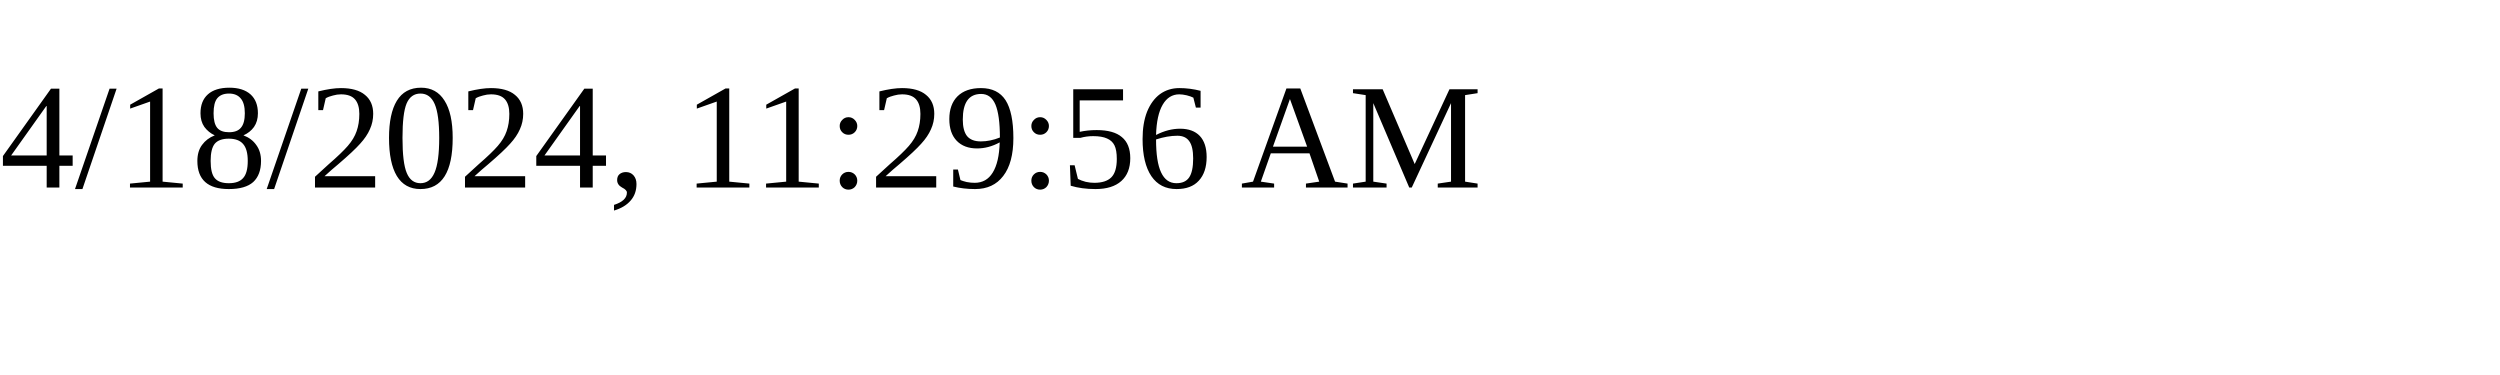
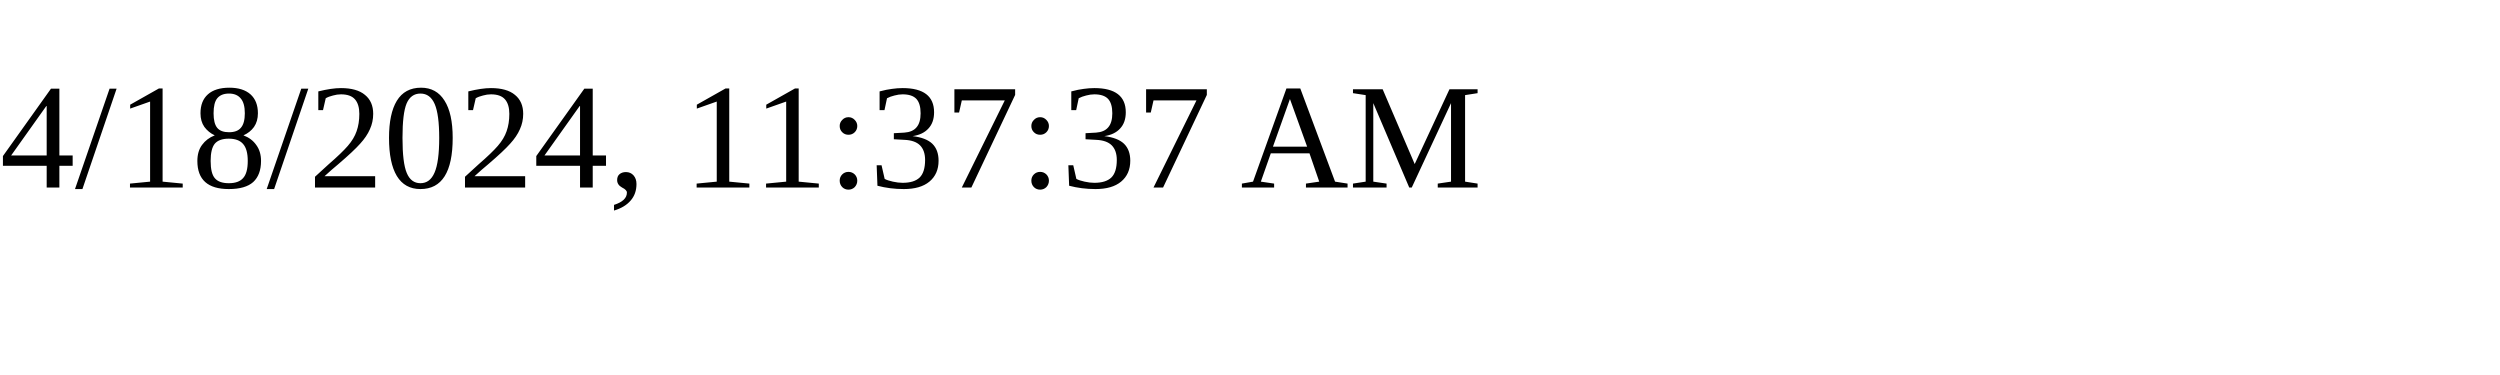
<svg xmlns="http://www.w3.org/2000/svg" height="30" width="200">
-   <text x="0" y="15">4/18/2024, 11:29:56 AM</text>
+   <text x="0" y="15">4/18/2024, 11:37:37 AM</text>
</svg>
